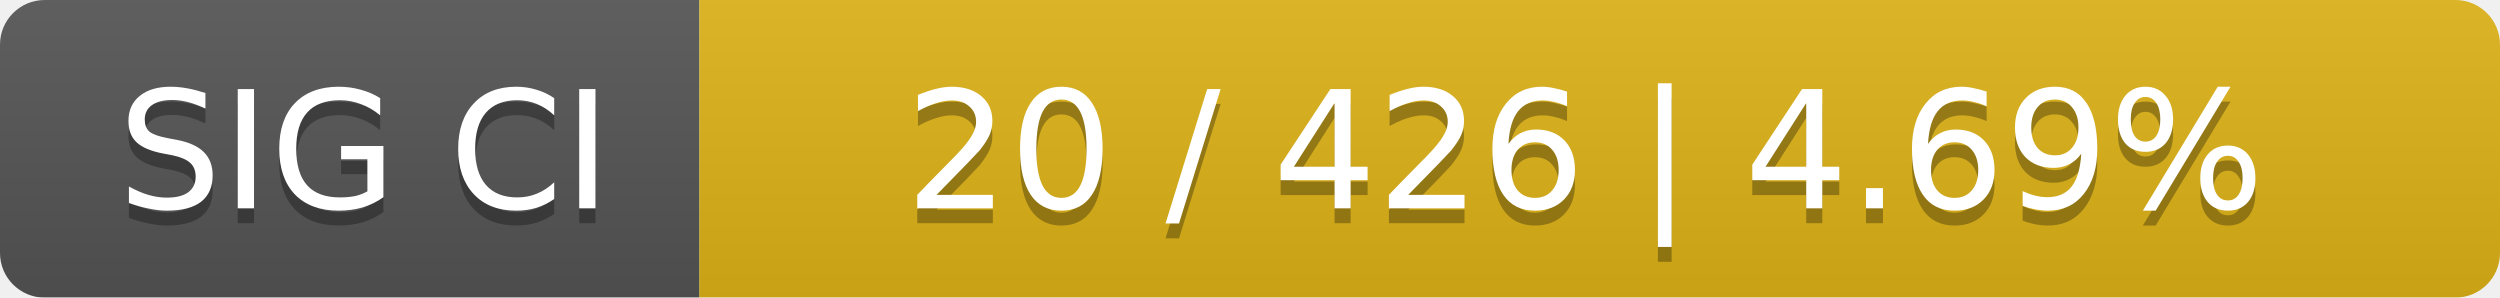
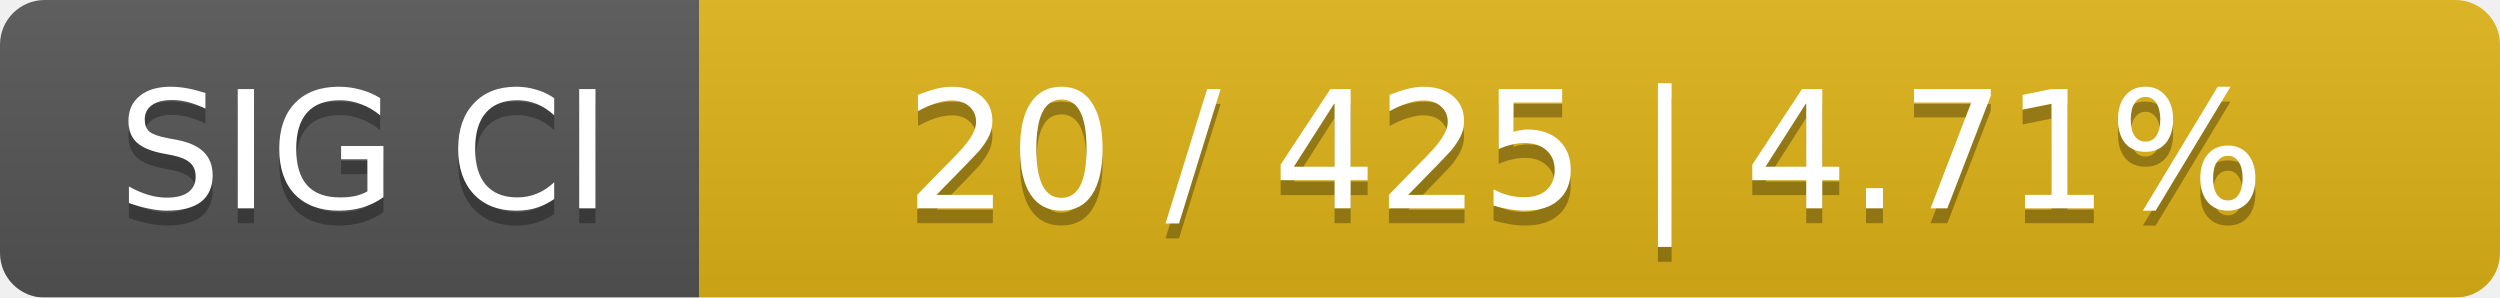
<svg xmlns="http://www.w3.org/2000/svg" width="168" height="20">
  <linearGradient id="smooth" x2="0" y2="100%">
    <stop offset="0" stop-color="#bbb" stop-opacity=".1" />
    <stop offset="1" stop-opacity=".1" />
  </linearGradient>
  <mask id="round">
    <rect width="168" height="20" rx="3" fill="#fff" />
  </mask>
  <g mask="url(#round)">
    <rect width="47" height="20" fill="#555" />
    <rect x="47" width="121" height="20" fill="#dfb317" />
    <rect width="168" height="20" fill="url(#smooth)" />
  </g>
  <g fill="#fff" text-anchor="middle" font-family="DejaVu Sans,Verdana,Geneva,sans-serif" font-size="11">
    <text x="24.5" y="15" fill="#010101" fill-opacity=".3">SIG CI</text>
    <text x="24.5" y="14">SIG CI</text>
-     <text x="106.5" y="15" fill="#010101" fill-opacity=".3">20 / 426    |    4.69%</text>
-     <text x="106.5" y="14">20 / 426    |    4.69%</text>
+     <text x="106.5" y="15" fill="#010101" fill-opacity=".3">20 / 425    |    4.71%</text>
+     <text x="106.5" y="14">20 / 425    |    4.71%</text>
  </g>
</svg>
